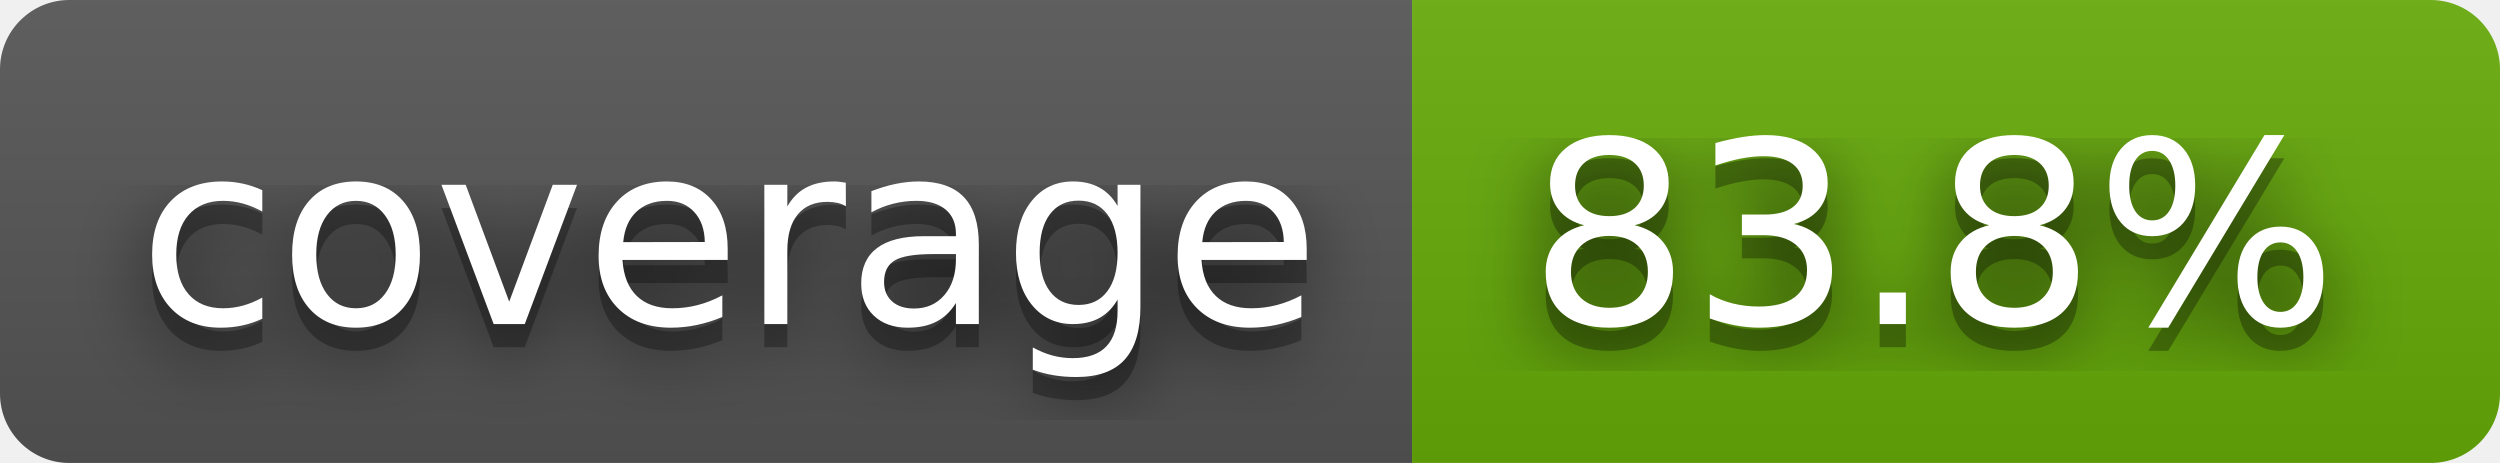
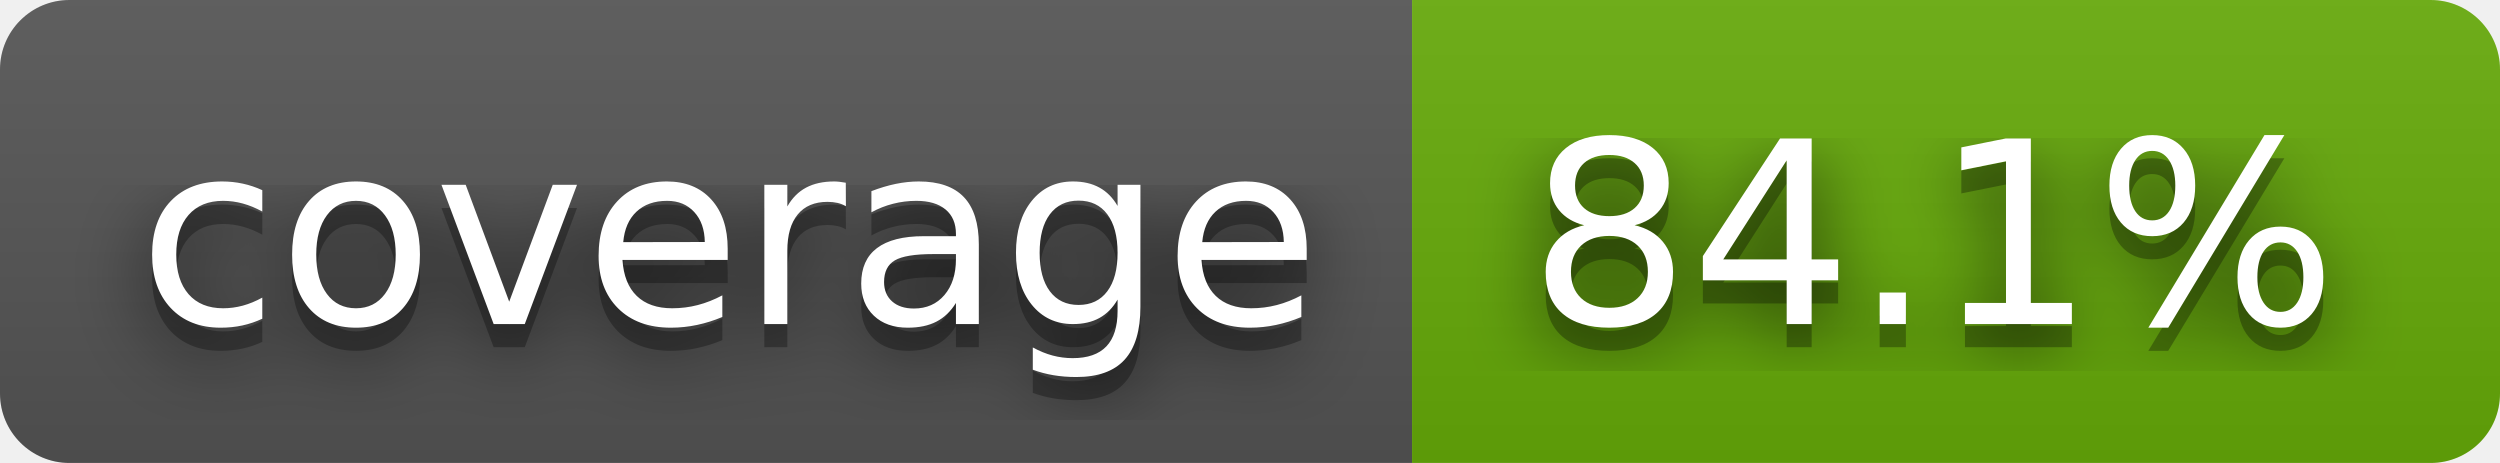
- <svg xmlns="http://www.w3.org/2000/svg" width="108" height="20" role="img" aria-label="coverage: 83.8%">
+ <svg xmlns="http://www.w3.org/2000/svg" width="108" height="20" role="img" aria-label="coverage: 84.1%">
  <filter id="blur">
    <feGaussianBlur stdDeviation="16" />
  </filter>
  <linearGradient id="s" x2="0" y2="100%">
    <stop offset="0" stop-color="#bbb" stop-opacity=".1" />
    <stop offset="1" stop-opacity=".1" />
  </linearGradient>
  <clipPath id="r">
    <rect width="108" height="20" rx="3" />
  </clipPath>
  <g clip-path="url(#r)">
    <rect width="61" height="20" fill="#555" />
    <rect x="61" width="47" height="20" fill="#67ac09" />
    <rect width="108" height="20" fill="url(#s)" />
  </g>
  <g fill="#fff" text-anchor="middle" font-family="Verdana,Geneva,DejaVu Sans,sans-serif" text-rendering="geometricPrecision" font-size="110">
    <g transform="scale(.1)">
      <g aria-hidden="true" fill="#010101">
        <text x="315" y="150" fill-opacity=".8" filter="url(#blur)" textLength="510">coverage</text>
        <text x="315" y="150" fill-opacity=".3" textLength="510">coverage</text>
      </g>
      <text x="315" y="140" textLength="510">coverage</text>
    </g>
    <g transform="scale(.1)">
      <g aria-hidden="true" fill="#010101">
-         <text x="835" y="150" fill-opacity=".8" filter="url(#blur)" textLength="370">83.8%</text>
-         <text x="835" y="150" fill-opacity=".3" textLength="370">83.8%</text>
+         <text x="835" y="150" fill-opacity=".8" filter="url(#blur)" textLength="370">84.1%</text>
+         <text x="835" y="150" fill-opacity=".3" textLength="370">84.1%</text>
      </g>
-       <text x="835" y="140" textLength="370">83.8%</text>
+       <text x="835" y="140" textLength="370">84.1%</text>
    </g>
  </g>
</svg>
